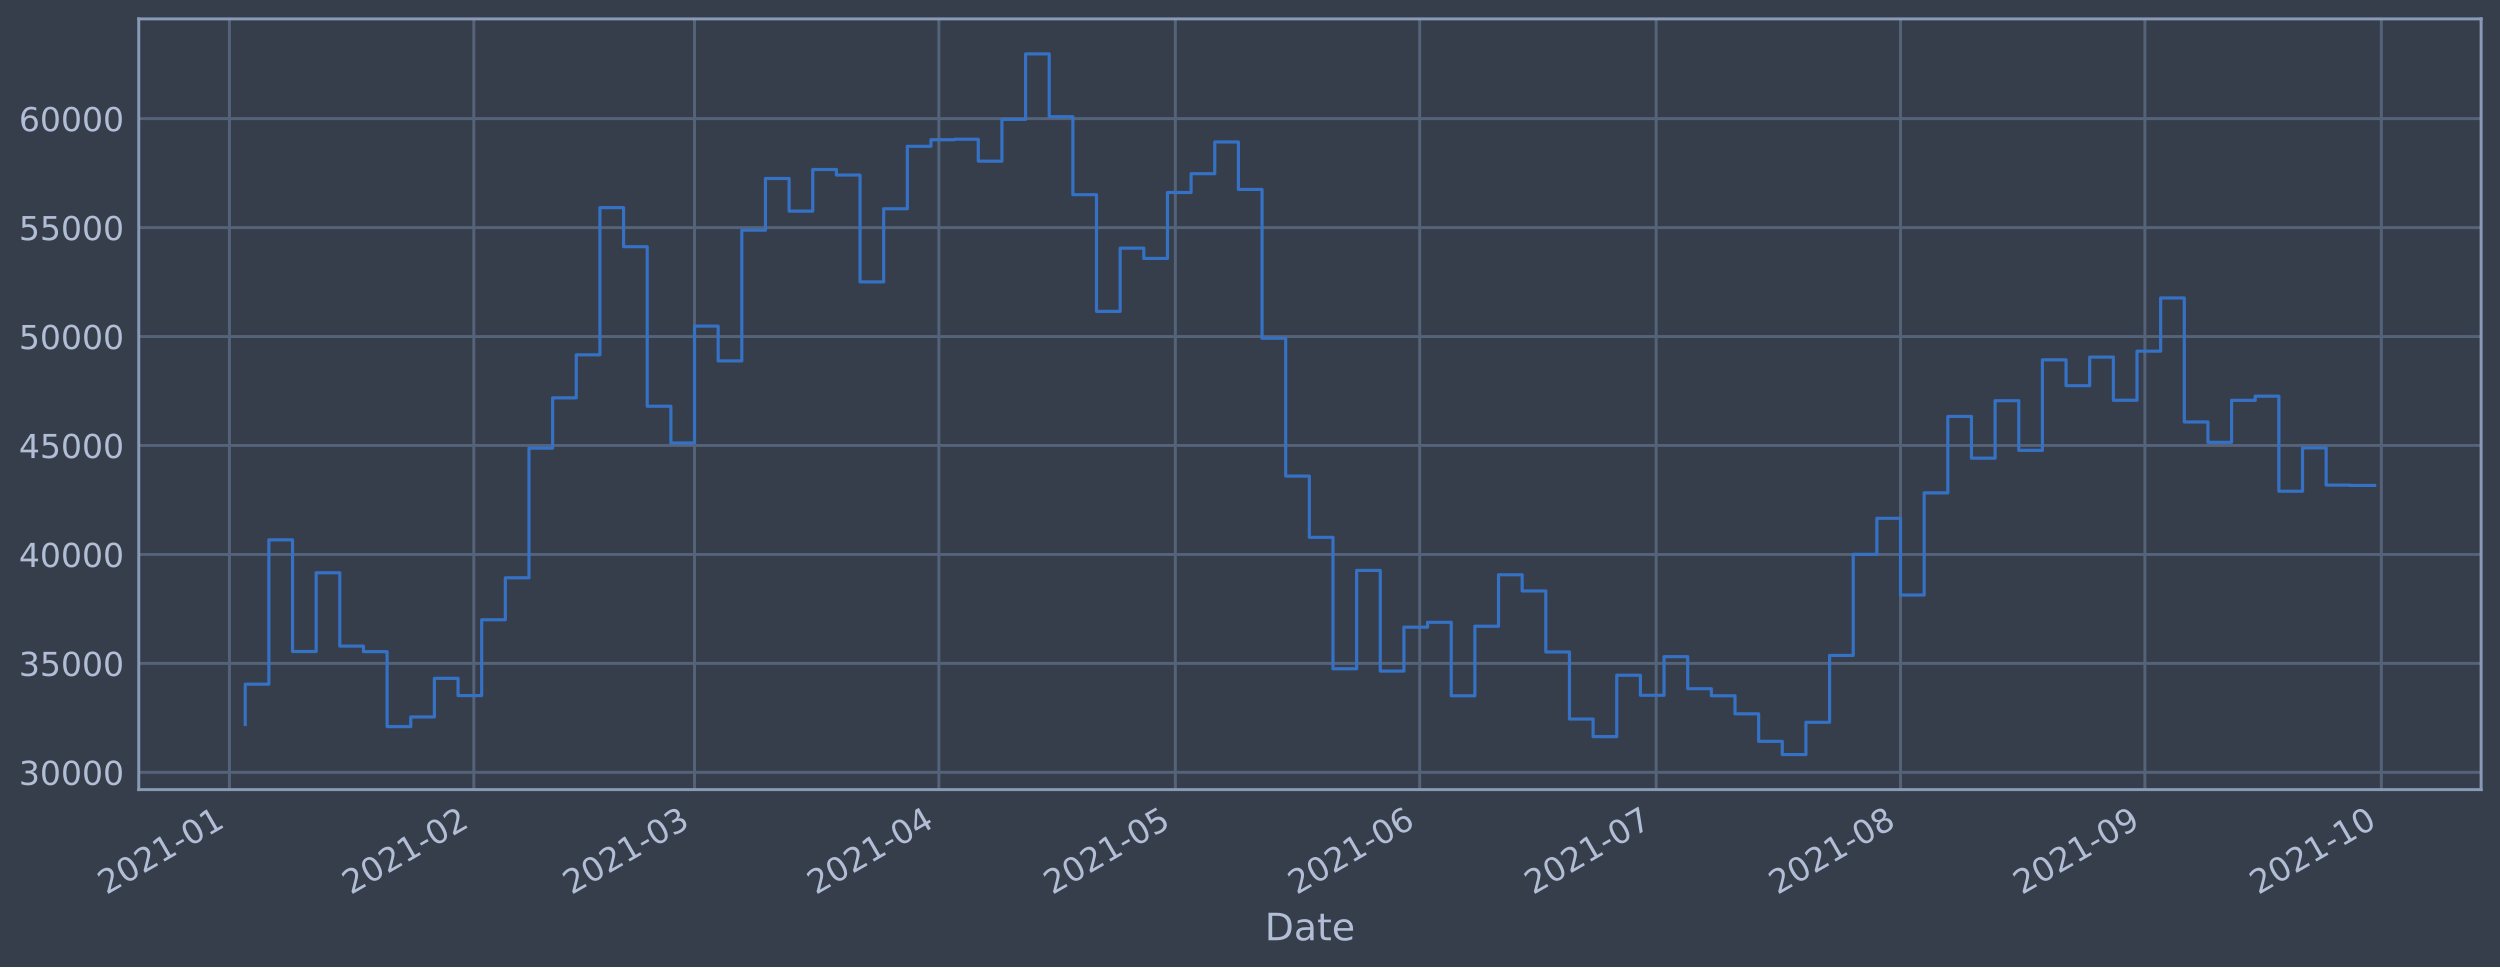
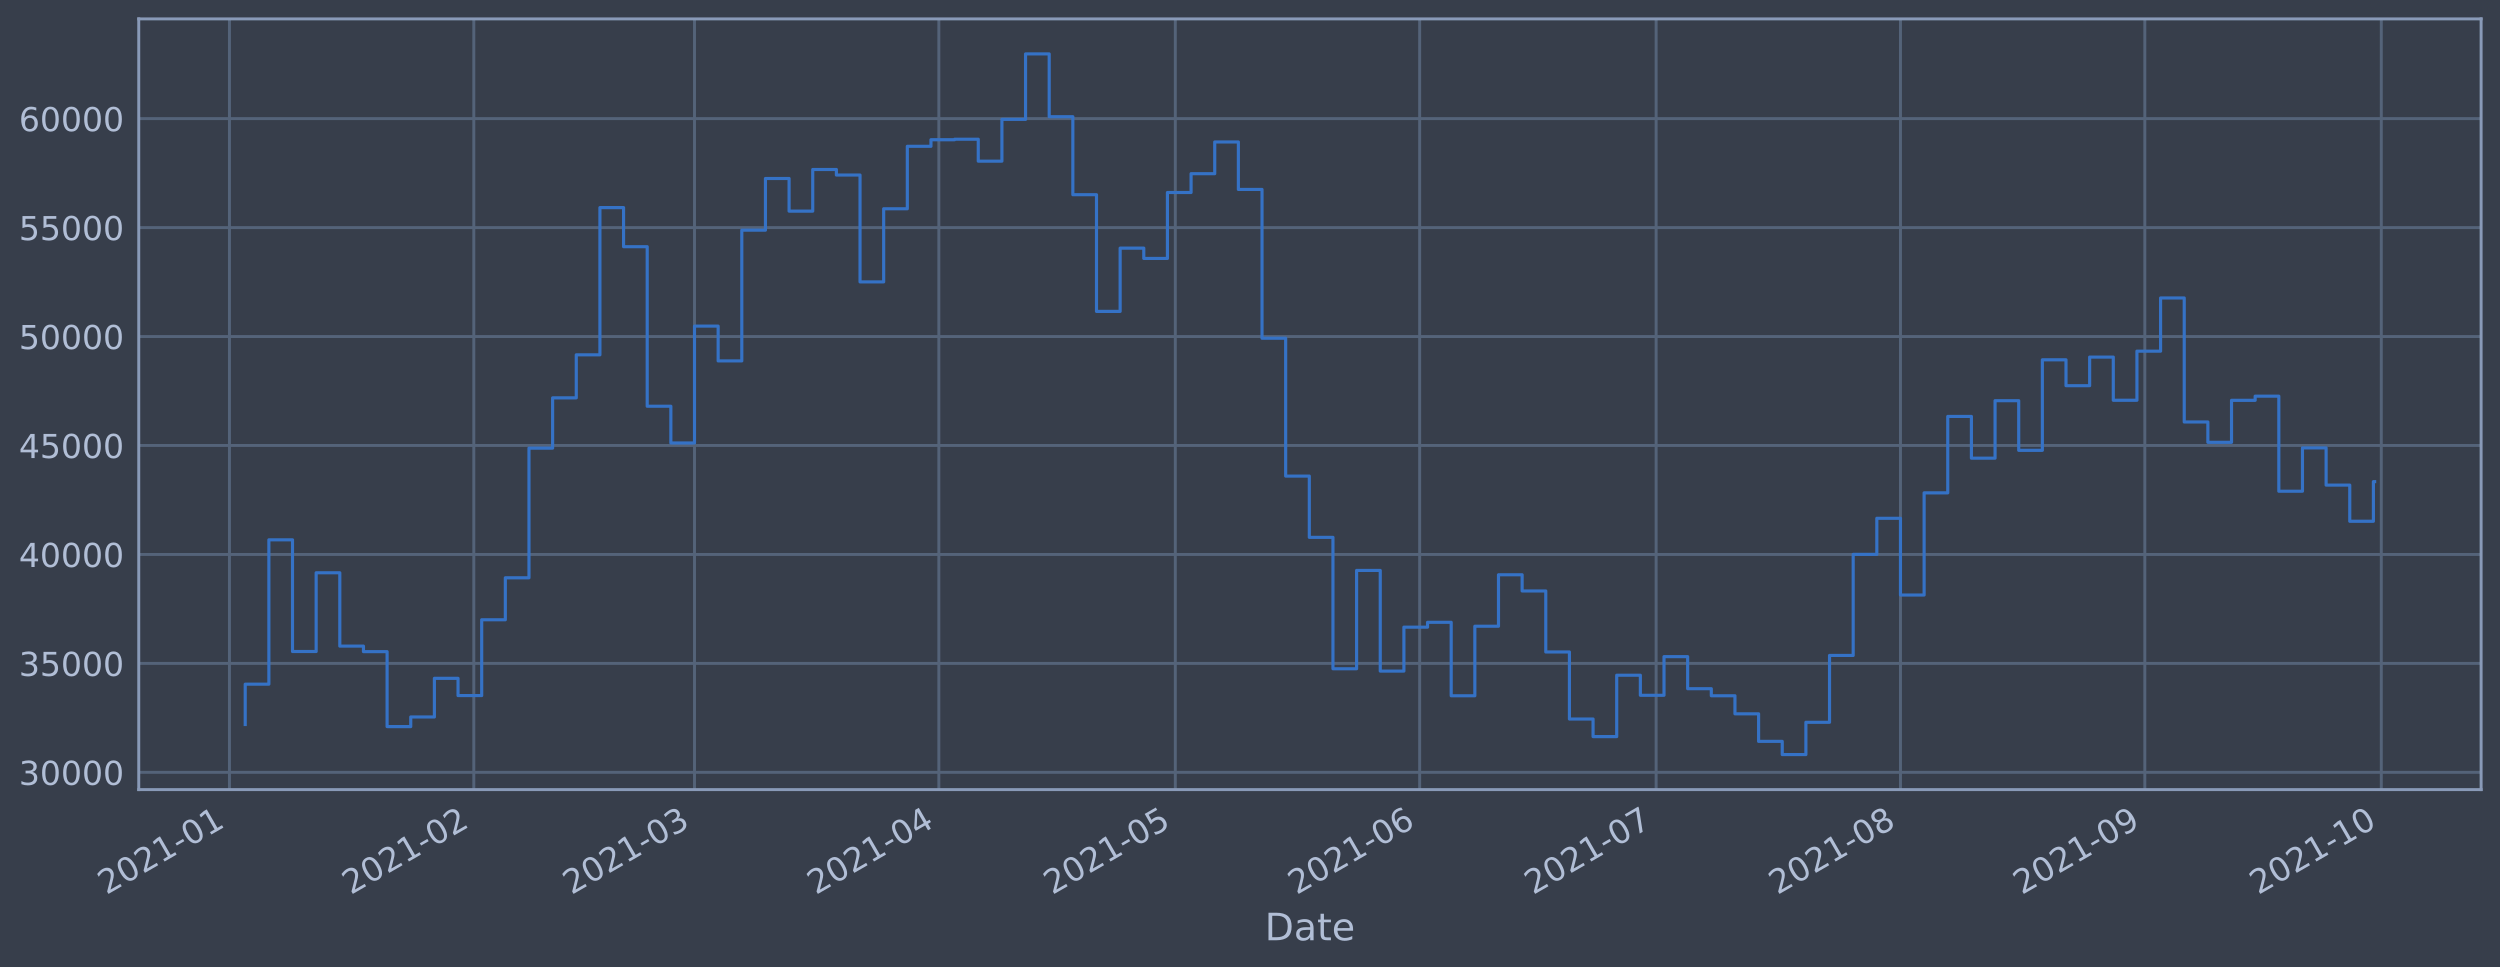
<svg xmlns="http://www.w3.org/2000/svg" xmlns:xlink="http://www.w3.org/1999/xlink" height="368.58pt" version="1.1" viewBox="0 0 952.884 368.58" width="952.884pt">
  <defs>
    <style type="text/css">*{stroke-linecap:butt;stroke-linejoin:round;}</style>
  </defs>
  <g id="figure_1">
    <g id="patch_1">
      <path d="M 0 368.58  L 952.884 368.58  L 952.884 0  L 0 0  z " style="fill:#373e4b;" />
    </g>
    <g id="axes_1">
      <g id="patch_2">
        <path d="M 52.884 300.96  L 945.684 300.96  L 945.684 7.2  L 52.884 7.2  z " style="fill:#373e4b;" />
      </g>
      <g id="matplotlib.axis_1">
        <g id="xtick_1">
          <g id="line2d_1">
-             <path clip-path="url(#pccc2ad4119)" d="M 87.457 300.96  L 87.457 7.2  " style="fill:none;stroke:#546379;stroke-linecap:square;stroke-width:1.12;" />
+             <path clip-path="url(#p75c0c2b91b)" d="M 87.457 300.96  L 87.457 7.2  " style="fill:none;stroke:#546379;stroke-linecap:square;stroke-width:1.12;" />
          </g>
          <g id="line2d_2" />
          <g id="text_1">
-             <g style="fill:#b1bed6;" transform="translate(40.5535 341.1745)rotate(-30)scale(0.126 -0.126)">
+             <g style="fill:#b1bed6;" transform="translate(40.55367 341.1745)rotate(-30)scale(0.126 -0.126)">
              <defs>
                <path d="M 1228 531  L 3431 531  L 3431 0  L 469 0  L 469 531  Q 828 903 1448 1529  Q 2069 2156 2228 2338  Q 2531 2678 2651 2914  Q 2772 3150 2772 3378  Q 2772 3750 2511 3984  Q 2250 4219 1831 4219  Q 1534 4219 1204 4116  Q 875 4013 500 3803  L 500 4441  Q 881 4594 1212 4672  Q 1544 4750 1819 4750  Q 2544 4750 2975 4387  Q 3406 4025 3406 3419  Q 3406 3131 3298 2873  Q 3191 2616 2906 2266  Q 2828 2175 2409 1742  Q 1991 1309 1228 531  z " id="DejaVuSans-32" transform="scale(0.015625)" />
                <path d="M 2034 4250  Q 1547 4250 1301 3770  Q 1056 3291 1056 2328  Q 1056 1369 1301 889  Q 1547 409 2034 409  Q 2525 409 2770 889  Q 3016 1369 3016 2328  Q 3016 3291 2770 3770  Q 2525 4250 2034 4250  z M 2034 4750  Q 2819 4750 3233 4129  Q 3647 3509 3647 2328  Q 3647 1150 3233 529  Q 2819 -91 2034 -91  Q 1250 -91 836 529  Q 422 1150 422 2328  Q 422 3509 836 4129  Q 1250 4750 2034 4750  z " id="DejaVuSans-30" transform="scale(0.015625)" />
                <path d="M 794 531  L 1825 531  L 1825 4091  L 703 3866  L 703 4441  L 1819 4666  L 2450 4666  L 2450 531  L 3481 531  L 3481 0  L 794 0  L 794 531  z " id="DejaVuSans-31" transform="scale(0.015625)" />
                <path d="M 313 2009  L 1997 2009  L 1997 1497  L 313 1497  L 313 2009  z " id="DejaVuSans-2d" transform="scale(0.015625)" />
              </defs>
              <use xlink:href="#DejaVuSans-32" />
              <use x="63.623" xlink:href="#DejaVuSans-30" />
              <use x="127.246" xlink:href="#DejaVuSans-32" />
              <use x="190.869" xlink:href="#DejaVuSans-31" />
              <use x="254.492" xlink:href="#DejaVuSans-2d" />
              <use x="290.576" xlink:href="#DejaVuSans-30" />
              <use x="354.199" xlink:href="#DejaVuSans-31" />
            </g>
          </g>
        </g>
        <g id="xtick_2">
          <g id="line2d_3">
-             <path clip-path="url(#pccc2ad4119)" d="M 180.593 300.96  L 180.593 7.2  " style="fill:none;stroke:#546379;stroke-linecap:square;stroke-width:1.12;" />
+             <path clip-path="url(#p75c0c2b91b)" d="M 180.591 300.96  L 180.591 7.2  " style="fill:none;stroke:#546379;stroke-linecap:square;stroke-width:1.12;" />
          </g>
          <g id="line2d_4" />
          <g id="text_2">
-             <g style="fill:#b1bed6;" transform="translate(133.6899 341.1745)rotate(-30)scale(0.126 -0.126)">
+             <g style="fill:#b1bed6;" transform="translate(133.6874 341.1745)rotate(-30)scale(0.126 -0.126)">
              <use xlink:href="#DejaVuSans-32" />
              <use x="63.623" xlink:href="#DejaVuSans-30" />
              <use x="127.246" xlink:href="#DejaVuSans-32" />
              <use x="190.869" xlink:href="#DejaVuSans-31" />
              <use x="254.492" xlink:href="#DejaVuSans-2d" />
              <use x="290.576" xlink:href="#DejaVuSans-30" />
              <use x="354.199" xlink:href="#DejaVuSans-32" />
            </g>
          </g>
        </g>
        <g id="xtick_3">
          <g id="line2d_5">
-             <path clip-path="url(#pccc2ad4119)" d="M 264.716 300.96  L 264.716 7.2  " style="fill:none;stroke:#546379;stroke-linecap:square;stroke-width:1.12;" />
+             <path clip-path="url(#p75c0c2b91b)" d="M 264.711 300.96  L 264.711 7.2  " style="fill:none;stroke:#546379;stroke-linecap:square;stroke-width:1.12;" />
          </g>
          <g id="line2d_6" />
          <g id="text_3">
-             <g style="fill:#b1bed6;" transform="translate(217.8131 341.1745)rotate(-30)scale(0.126 -0.126)">
+             <g style="fill:#b1bed6;" transform="translate(217.8082 341.1745)rotate(-30)scale(0.126 -0.126)">
              <defs>
                <path d="M 2597 2516  Q 3050 2419 3304 2112  Q 3559 1806 3559 1356  Q 3559 666 3084 287  Q 2609 -91 1734 -91  Q 1441 -91 1130 -33  Q 819 25 488 141  L 488 750  Q 750 597 1062 519  Q 1375 441 1716 441  Q 2309 441 2620 675  Q 2931 909 2931 1356  Q 2931 1769 2642 2001  Q 2353 2234 1838 2234  L 1294 2234  L 1294 2753  L 1863 2753  Q 2328 2753 2575 2939  Q 2822 3125 2822 3475  Q 2822 3834 2567 4026  Q 2313 4219 1838 4219  Q 1578 4219 1281 4162  Q 984 4106 628 3988  L 628 4550  Q 988 4650 1302 4700  Q 1616 4750 1894 4750  Q 2613 4750 3031 4423  Q 3450 4097 3450 3541  Q 3450 3153 3228 2886  Q 3006 2619 2597 2516  z " id="DejaVuSans-33" transform="scale(0.015625)" />
              </defs>
              <use xlink:href="#DejaVuSans-32" />
              <use x="63.623" xlink:href="#DejaVuSans-30" />
              <use x="127.246" xlink:href="#DejaVuSans-32" />
              <use x="190.869" xlink:href="#DejaVuSans-31" />
              <use x="254.492" xlink:href="#DejaVuSans-2d" />
              <use x="290.576" xlink:href="#DejaVuSans-30" />
              <use x="354.199" xlink:href="#DejaVuSans-33" />
            </g>
          </g>
        </g>
        <g id="xtick_4">
          <g id="line2d_7">
-             <path clip-path="url(#pccc2ad4119)" d="M 357.853 300.96  L 357.853 7.2  " style="fill:none;stroke:#546379;stroke-linecap:square;stroke-width:1.12;" />
+             <path clip-path="url(#p75c0c2b91b)" d="M 357.845 300.96  L 357.845 7.2  " style="fill:none;stroke:#546379;stroke-linecap:square;stroke-width:1.12;" />
          </g>
          <g id="line2d_8" />
          <g id="text_4">
-             <g style="fill:#b1bed6;" transform="translate(310.9494 341.1745)rotate(-30)scale(0.126 -0.126)">
+             <g style="fill:#b1bed6;" transform="translate(310.942 341.1745)rotate(-30)scale(0.126 -0.126)">
              <defs>
                <path d="M 2419 4116  L 825 1625  L 2419 1625  L 2419 4116  z M 2253 4666  L 3047 4666  L 3047 1625  L 3713 1625  L 3713 1100  L 3047 1100  L 3047 0  L 2419 0  L 2419 1100  L 313 1100  L 313 1709  L 2253 4666  z " id="DejaVuSans-34" transform="scale(0.015625)" />
              </defs>
              <use xlink:href="#DejaVuSans-32" />
              <use x="63.623" xlink:href="#DejaVuSans-30" />
              <use x="127.246" xlink:href="#DejaVuSans-32" />
              <use x="190.869" xlink:href="#DejaVuSans-31" />
              <use x="254.492" xlink:href="#DejaVuSans-2d" />
              <use x="290.576" xlink:href="#DejaVuSans-30" />
              <use x="354.199" xlink:href="#DejaVuSans-34" />
            </g>
          </g>
        </g>
        <g id="xtick_5">
          <g id="line2d_9">
-             <path clip-path="url(#pccc2ad4119)" d="M 447.985 300.96  L 447.985 7.2  " style="fill:none;stroke:#546379;stroke-linecap:square;stroke-width:1.12;" />
+             <path clip-path="url(#p75c0c2b91b)" d="M 447.975 300.96  L 447.975 7.2  " style="fill:none;stroke:#546379;stroke-linecap:square;stroke-width:1.12;" />
          </g>
          <g id="line2d_10" />
          <g id="text_5">
-             <g style="fill:#b1bed6;" transform="translate(401.0814 341.1745)rotate(-30)scale(0.126 -0.126)">
+             <g style="fill:#b1bed6;" transform="translate(401.0714 341.1745)rotate(-30)scale(0.126 -0.126)">
              <defs>
                <path d="M 691 4666  L 3169 4666  L 3169 4134  L 1269 4134  L 1269 2991  Q 1406 3038 1543 3061  Q 1681 3084 1819 3084  Q 2600 3084 3056 2656  Q 3513 2228 3513 1497  Q 3513 744 3044 326  Q 2575 -91 1722 -91  Q 1428 -91 1123 -41  Q 819 9 494 109  L 494 744  Q 775 591 1075 516  Q 1375 441 1709 441  Q 2250 441 2565 725  Q 2881 1009 2881 1497  Q 2881 1984 2565 2268  Q 2250 2553 1709 2553  Q 1456 2553 1204 2497  Q 953 2441 691 2322  L 691 4666  z " id="DejaVuSans-35" transform="scale(0.015625)" />
              </defs>
              <use xlink:href="#DejaVuSans-32" />
              <use x="63.623" xlink:href="#DejaVuSans-30" />
              <use x="127.246" xlink:href="#DejaVuSans-32" />
              <use x="190.869" xlink:href="#DejaVuSans-31" />
              <use x="254.492" xlink:href="#DejaVuSans-2d" />
              <use x="290.576" xlink:href="#DejaVuSans-30" />
              <use x="354.199" xlink:href="#DejaVuSans-35" />
            </g>
          </g>
        </g>
        <g id="xtick_6">
          <g id="line2d_11">
-             <path clip-path="url(#pccc2ad4119)" d="M 541.121 300.96  L 541.121 7.2  " style="fill:none;stroke:#546379;stroke-linecap:square;stroke-width:1.12;" />
+             <path clip-path="url(#p75c0c2b91b)" d="M 541.108 300.96  L 541.108 7.2  " style="fill:none;stroke:#546379;stroke-linecap:square;stroke-width:1.12;" />
          </g>
          <g id="line2d_12" />
          <g id="text_6">
-             <g style="fill:#b1bed6;" transform="translate(494.2178 341.1745)rotate(-30)scale(0.126 -0.126)">
+             <g style="fill:#b1bed6;" transform="translate(494.2051 341.1745)rotate(-30)scale(0.126 -0.126)">
              <defs>
                <path d="M 2113 2584  Q 1688 2584 1439 2293  Q 1191 2003 1191 1497  Q 1191 994 1439 701  Q 1688 409 2113 409  Q 2538 409 2786 701  Q 3034 994 3034 1497  Q 3034 2003 2786 2293  Q 2538 2584 2113 2584  z M 3366 4563  L 3366 3988  Q 3128 4100 2886 4159  Q 2644 4219 2406 4219  Q 1781 4219 1451 3797  Q 1122 3375 1075 2522  Q 1259 2794 1537 2939  Q 1816 3084 2150 3084  Q 2853 3084 3261 2657  Q 3669 2231 3669 1497  Q 3669 778 3244 343  Q 2819 -91 2113 -91  Q 1303 -91 875 529  Q 447 1150 447 2328  Q 447 3434 972 4092  Q 1497 4750 2381 4750  Q 2619 4750 2861 4703  Q 3103 4656 3366 4563  z " id="DejaVuSans-36" transform="scale(0.015625)" />
              </defs>
              <use xlink:href="#DejaVuSans-32" />
              <use x="63.623" xlink:href="#DejaVuSans-30" />
              <use x="127.246" xlink:href="#DejaVuSans-32" />
              <use x="190.869" xlink:href="#DejaVuSans-31" />
              <use x="254.492" xlink:href="#DejaVuSans-2d" />
              <use x="290.576" xlink:href="#DejaVuSans-30" />
              <use x="354.199" xlink:href="#DejaVuSans-36" />
            </g>
          </g>
        </g>
        <g id="xtick_7">
          <g id="line2d_13">
-             <path clip-path="url(#pccc2ad4119)" d="M 631.253 300.96  L 631.253 7.2  " style="fill:none;stroke:#546379;stroke-linecap:square;stroke-width:1.12;" />
+             <path clip-path="url(#p75c0c2b91b)" d="M 631.238 300.96  L 631.238 7.2  " style="fill:none;stroke:#546379;stroke-linecap:square;stroke-width:1.12;" />
          </g>
          <g id="line2d_14" />
          <g id="text_7">
-             <g style="fill:#b1bed6;" transform="translate(584.3498 341.1745)rotate(-30)scale(0.126 -0.126)">
+             <g style="fill:#b1bed6;" transform="translate(584.3345 341.1745)rotate(-30)scale(0.126 -0.126)">
              <defs>
                <path d="M 525 4666  L 3525 4666  L 3525 4397  L 1831 0  L 1172 0  L 2766 4134  L 525 4134  L 525 4666  z " id="DejaVuSans-37" transform="scale(0.015625)" />
              </defs>
              <use xlink:href="#DejaVuSans-32" />
              <use x="63.623" xlink:href="#DejaVuSans-30" />
              <use x="127.246" xlink:href="#DejaVuSans-32" />
              <use x="190.869" xlink:href="#DejaVuSans-31" />
              <use x="254.492" xlink:href="#DejaVuSans-2d" />
              <use x="290.576" xlink:href="#DejaVuSans-30" />
              <use x="354.199" xlink:href="#DejaVuSans-37" />
            </g>
          </g>
        </g>
        <g id="xtick_8">
          <g id="line2d_15">
-             <path clip-path="url(#pccc2ad4119)" d="M 724.389 300.96  L 724.389 7.2  " style="fill:none;stroke:#546379;stroke-linecap:square;stroke-width:1.12;" />
+             <path clip-path="url(#p75c0c2b91b)" d="M 724.372 300.96  L 724.372 7.2  " style="fill:none;stroke:#546379;stroke-linecap:square;stroke-width:1.12;" />
          </g>
          <g id="line2d_16" />
          <g id="text_8">
-             <g style="fill:#b1bed6;" transform="translate(677.4861 341.1745)rotate(-30)scale(0.126 -0.126)">
+             <g style="fill:#b1bed6;" transform="translate(677.4683 341.1745)rotate(-30)scale(0.126 -0.126)">
              <defs>
                <path d="M 2034 2216  Q 1584 2216 1326 1975  Q 1069 1734 1069 1313  Q 1069 891 1326 650  Q 1584 409 2034 409  Q 2484 409 2743 651  Q 3003 894 3003 1313  Q 3003 1734 2745 1975  Q 2488 2216 2034 2216  z M 1403 2484  Q 997 2584 770 2862  Q 544 3141 544 3541  Q 544 4100 942 4425  Q 1341 4750 2034 4750  Q 2731 4750 3128 4425  Q 3525 4100 3525 3541  Q 3525 3141 3298 2862  Q 3072 2584 2669 2484  Q 3125 2378 3379 2068  Q 3634 1759 3634 1313  Q 3634 634 3220 271  Q 2806 -91 2034 -91  Q 1263 -91 848 271  Q 434 634 434 1313  Q 434 1759 690 2068  Q 947 2378 1403 2484  z M 1172 3481  Q 1172 3119 1398 2916  Q 1625 2713 2034 2713  Q 2441 2713 2670 2916  Q 2900 3119 2900 3481  Q 2900 3844 2670 4047  Q 2441 4250 2034 4250  Q 1625 4250 1398 4047  Q 1172 3844 1172 3481  z " id="DejaVuSans-38" transform="scale(0.015625)" />
              </defs>
              <use xlink:href="#DejaVuSans-32" />
              <use x="63.623" xlink:href="#DejaVuSans-30" />
              <use x="127.246" xlink:href="#DejaVuSans-32" />
              <use x="190.869" xlink:href="#DejaVuSans-31" />
              <use x="254.492" xlink:href="#DejaVuSans-2d" />
              <use x="290.576" xlink:href="#DejaVuSans-30" />
              <use x="354.199" xlink:href="#DejaVuSans-38" />
            </g>
          </g>
        </g>
        <g id="xtick_9">
          <g id="line2d_17">
-             <path clip-path="url(#pccc2ad4119)" d="M 817.526 300.96  L 817.526 7.2  " style="fill:none;stroke:#546379;stroke-linecap:square;stroke-width:1.12;" />
+             <path clip-path="url(#p75c0c2b91b)" d="M 817.505 300.96  L 817.505 7.2  " style="fill:none;stroke:#546379;stroke-linecap:square;stroke-width:1.12;" />
          </g>
          <g id="line2d_18" />
          <g id="text_9">
-             <g style="fill:#b1bed6;" transform="translate(770.6225 341.1745)rotate(-30)scale(0.126 -0.126)">
+             <g style="fill:#b1bed6;" transform="translate(770.602 341.1745)rotate(-30)scale(0.126 -0.126)">
              <defs>
                <path d="M 703 97  L 703 672  Q 941 559 1184 500  Q 1428 441 1663 441  Q 2288 441 2617 861  Q 2947 1281 2994 2138  Q 2813 1869 2534 1725  Q 2256 1581 1919 1581  Q 1219 1581 811 2004  Q 403 2428 403 3163  Q 403 3881 828 4315  Q 1253 4750 1959 4750  Q 2769 4750 3195 4129  Q 3622 3509 3622 2328  Q 3622 1225 3098 567  Q 2575 -91 1691 -91  Q 1453 -91 1209 -44  Q 966 3 703 97  z M 1959 2075  Q 2384 2075 2632 2365  Q 2881 2656 2881 3163  Q 2881 3666 2632 3958  Q 2384 4250 1959 4250  Q 1534 4250 1286 3958  Q 1038 3666 1038 3163  Q 1038 2656 1286 2365  Q 1534 2075 1959 2075  z " id="DejaVuSans-39" transform="scale(0.015625)" />
              </defs>
              <use xlink:href="#DejaVuSans-32" />
              <use x="63.623" xlink:href="#DejaVuSans-30" />
              <use x="127.246" xlink:href="#DejaVuSans-32" />
              <use x="190.869" xlink:href="#DejaVuSans-31" />
              <use x="254.492" xlink:href="#DejaVuSans-2d" />
              <use x="290.576" xlink:href="#DejaVuSans-30" />
              <use x="354.199" xlink:href="#DejaVuSans-39" />
            </g>
          </g>
        </g>
        <g id="xtick_10">
          <g id="line2d_19">
-             <path clip-path="url(#pccc2ad4119)" d="M 907.658 300.96  L 907.658 7.2  " style="fill:none;stroke:#546379;stroke-linecap:square;stroke-width:1.12;" />
+             <path clip-path="url(#p75c0c2b91b)" d="M 907.635 300.96  L 907.635 7.2  " style="fill:none;stroke:#546379;stroke-linecap:square;stroke-width:1.12;" />
          </g>
          <g id="line2d_20" />
          <g id="text_10">
-             <g style="fill:#b1bed6;" transform="translate(860.7545 341.1745)rotate(-30)scale(0.126 -0.126)">
+             <g style="fill:#b1bed6;" transform="translate(860.7315 341.1745)rotate(-30)scale(0.126 -0.126)">
              <use xlink:href="#DejaVuSans-32" />
              <use x="63.623" xlink:href="#DejaVuSans-30" />
              <use x="127.246" xlink:href="#DejaVuSans-32" />
              <use x="190.869" xlink:href="#DejaVuSans-31" />
              <use x="254.492" xlink:href="#DejaVuSans-2d" />
              <use x="290.576" xlink:href="#DejaVuSans-31" />
              <use x="354.199" xlink:href="#DejaVuSans-30" />
            </g>
          </g>
        </g>
        <g id="text_11">
          <g style="fill:#b1bed6;" transform="translate(482.0746 358.3856)scale(0.144 -0.144)">
            <defs>
              <path d="M 1259 4147  L 1259 519  L 2022 519  Q 2988 519 3436 956  Q 3884 1394 3884 2338  Q 3884 3275 3436 3711  Q 2988 4147 2022 4147  L 1259 4147  z M 628 4666  L 1925 4666  Q 3281 4666 3915 4102  Q 4550 3538 4550 2338  Q 4550 1131 3912 565  Q 3275 0 1925 0  L 628 0  L 628 4666  z " id="DejaVuSans-44" transform="scale(0.015625)" />
              <path d="M 2194 1759  Q 1497 1759 1228 1600  Q 959 1441 959 1056  Q 959 750 1161 570  Q 1363 391 1709 391  Q 2188 391 2477 730  Q 2766 1069 2766 1631  L 2766 1759  L 2194 1759  z M 3341 1997  L 3341 0  L 2766 0  L 2766 531  Q 2569 213 2275 61  Q 1981 -91 1556 -91  Q 1019 -91 701 211  Q 384 513 384 1019  Q 384 1609 779 1909  Q 1175 2209 1959 2209  L 2766 2209  L 2766 2266  Q 2766 2663 2505 2880  Q 2244 3097 1772 3097  Q 1472 3097 1187 3025  Q 903 2953 641 2809  L 641 3341  Q 956 3463 1253 3523  Q 1550 3584 1831 3584  Q 2591 3584 2966 3190  Q 3341 2797 3341 1997  z " id="DejaVuSans-61" transform="scale(0.015625)" />
              <path d="M 1172 4494  L 1172 3500  L 2356 3500  L 2356 3053  L 1172 3053  L 1172 1153  Q 1172 725 1289 603  Q 1406 481 1766 481  L 2356 481  L 2356 0  L 1766 0  Q 1100 0 847 248  Q 594 497 594 1153  L 594 3053  L 172 3053  L 172 3500  L 594 3500  L 594 4494  L 1172 4494  z " id="DejaVuSans-74" transform="scale(0.015625)" />
              <path d="M 3597 1894  L 3597 1613  L 953 1613  Q 991 1019 1311 708  Q 1631 397 2203 397  Q 2534 397 2845 478  Q 3156 559 3463 722  L 3463 178  Q 3153 47 2828 -22  Q 2503 -91 2169 -91  Q 1331 -91 842 396  Q 353 884 353 1716  Q 353 2575 817 3079  Q 1281 3584 2069 3584  Q 2775 3584 3186 3129  Q 3597 2675 3597 1894  z M 3022 2063  Q 3016 2534 2758 2815  Q 2500 3097 2075 3097  Q 1594 3097 1305 2825  Q 1016 2553 972 2059  L 3022 2063  z " id="DejaVuSans-65" transform="scale(0.015625)" />
            </defs>
            <use xlink:href="#DejaVuSans-44" />
            <use x="77.002" xlink:href="#DejaVuSans-61" />
            <use x="138.281" xlink:href="#DejaVuSans-74" />
            <use x="177.49" xlink:href="#DejaVuSans-65" />
          </g>
        </g>
      </g>
      <g id="matplotlib.axis_2">
        <g id="ytick_1">
          <g id="line2d_21">
-             <path clip-path="url(#pccc2ad4119)" d="M 52.884 294.384  L 945.684 294.384  " style="fill:none;stroke:#546379;stroke-linecap:square;stroke-width:1.12;" />
+             <path clip-path="url(#p75c0c2b91b)" d="M 52.884 294.384  L 945.684 294.384  " style="fill:none;stroke:#546379;stroke-linecap:square;stroke-width:1.12;" />
          </g>
          <g id="line2d_22" />
          <g id="text_12">
            <g style="fill:#b1bed6;" transform="translate(7.2 299.1712)scale(0.126 -0.126)">
              <use xlink:href="#DejaVuSans-33" />
              <use x="63.623" xlink:href="#DejaVuSans-30" />
              <use x="127.246" xlink:href="#DejaVuSans-30" />
              <use x="190.869" xlink:href="#DejaVuSans-30" />
              <use x="254.492" xlink:href="#DejaVuSans-30" />
            </g>
          </g>
        </g>
        <g id="ytick_2">
          <g id="line2d_23">
-             <path clip-path="url(#pccc2ad4119)" d="M 52.884 252.856  L 945.684 252.856  " style="fill:none;stroke:#546379;stroke-linecap:square;stroke-width:1.12;" />
+             <path clip-path="url(#p75c0c2b91b)" d="M 52.884 252.856  L 945.684 252.856  " style="fill:none;stroke:#546379;stroke-linecap:square;stroke-width:1.12;" />
          </g>
          <g id="line2d_24" />
          <g id="text_13">
            <g style="fill:#b1bed6;" transform="translate(7.2 257.6428)scale(0.126 -0.126)">
              <use xlink:href="#DejaVuSans-33" />
              <use x="63.623" xlink:href="#DejaVuSans-35" />
              <use x="127.246" xlink:href="#DejaVuSans-30" />
              <use x="190.869" xlink:href="#DejaVuSans-30" />
              <use x="254.492" xlink:href="#DejaVuSans-30" />
            </g>
          </g>
        </g>
        <g id="ytick_3">
          <g id="line2d_25">
-             <path clip-path="url(#pccc2ad4119)" d="M 52.884 211.327  L 945.684 211.327  " style="fill:none;stroke:#546379;stroke-linecap:square;stroke-width:1.12;" />
+             <path clip-path="url(#p75c0c2b91b)" d="M 52.884 211.327  L 945.684 211.327  " style="fill:none;stroke:#546379;stroke-linecap:square;stroke-width:1.12;" />
          </g>
          <g id="line2d_26" />
          <g id="text_14">
            <g style="fill:#b1bed6;" transform="translate(7.2 216.1143)scale(0.126 -0.126)">
              <use xlink:href="#DejaVuSans-34" />
              <use x="63.623" xlink:href="#DejaVuSans-30" />
              <use x="127.246" xlink:href="#DejaVuSans-30" />
              <use x="190.869" xlink:href="#DejaVuSans-30" />
              <use x="254.492" xlink:href="#DejaVuSans-30" />
            </g>
          </g>
        </g>
        <g id="ytick_4">
          <g id="line2d_27">
-             <path clip-path="url(#pccc2ad4119)" d="M 52.884 169.799  L 945.684 169.799  " style="fill:none;stroke:#546379;stroke-linecap:square;stroke-width:1.12;" />
+             <path clip-path="url(#p75c0c2b91b)" d="M 52.884 169.799  L 945.684 169.799  " style="fill:none;stroke:#546379;stroke-linecap:square;stroke-width:1.12;" />
          </g>
          <g id="line2d_28" />
          <g id="text_15">
            <g style="fill:#b1bed6;" transform="translate(7.2 174.5858)scale(0.126 -0.126)">
              <use xlink:href="#DejaVuSans-34" />
              <use x="63.623" xlink:href="#DejaVuSans-35" />
              <use x="127.246" xlink:href="#DejaVuSans-30" />
              <use x="190.869" xlink:href="#DejaVuSans-30" />
              <use x="254.492" xlink:href="#DejaVuSans-30" />
            </g>
          </g>
        </g>
        <g id="ytick_5">
          <g id="line2d_29">
-             <path clip-path="url(#pccc2ad4119)" d="M 52.884 128.27  L 945.684 128.27  " style="fill:none;stroke:#546379;stroke-linecap:square;stroke-width:1.12;" />
+             <path clip-path="url(#p75c0c2b91b)" d="M 52.884 128.27  L 945.684 128.27  " style="fill:none;stroke:#546379;stroke-linecap:square;stroke-width:1.12;" />
          </g>
          <g id="line2d_30" />
          <g id="text_16">
            <g style="fill:#b1bed6;" transform="translate(7.2 133.0573)scale(0.126 -0.126)">
              <use xlink:href="#DejaVuSans-35" />
              <use x="63.623" xlink:href="#DejaVuSans-30" />
              <use x="127.246" xlink:href="#DejaVuSans-30" />
              <use x="190.869" xlink:href="#DejaVuSans-30" />
              <use x="254.492" xlink:href="#DejaVuSans-30" />
            </g>
          </g>
        </g>
        <g id="ytick_6">
          <g id="line2d_31">
-             <path clip-path="url(#pccc2ad4119)" d="M 52.884 86.742  L 945.684 86.742  " style="fill:none;stroke:#546379;stroke-linecap:square;stroke-width:1.12;" />
+             <path clip-path="url(#p75c0c2b91b)" d="M 52.884 86.742  L 945.684 86.742  " style="fill:none;stroke:#546379;stroke-linecap:square;stroke-width:1.12;" />
          </g>
          <g id="line2d_32" />
          <g id="text_17">
            <g style="fill:#b1bed6;" transform="translate(7.2 91.52883)scale(0.126 -0.126)">
              <use xlink:href="#DejaVuSans-35" />
              <use x="63.623" xlink:href="#DejaVuSans-35" />
              <use x="127.246" xlink:href="#DejaVuSans-30" />
              <use x="190.869" xlink:href="#DejaVuSans-30" />
              <use x="254.492" xlink:href="#DejaVuSans-30" />
            </g>
          </g>
        </g>
        <g id="ytick_7">
          <g id="line2d_33">
-             <path clip-path="url(#pccc2ad4119)" d="M 52.884 45.213  L 945.684 45.213  " style="fill:none;stroke:#546379;stroke-linecap:square;stroke-width:1.12;" />
+             <path clip-path="url(#p75c0c2b91b)" d="M 52.884 45.213  L 945.684 45.213  " style="fill:none;stroke:#546379;stroke-linecap:square;stroke-width:1.12;" />
          </g>
          <g id="line2d_34" />
          <g id="text_18">
            <g style="fill:#b1bed6;" transform="translate(7.2 50.00035)scale(0.126 -0.126)">
              <use xlink:href="#DejaVuSans-36" />
              <use x="63.623" xlink:href="#DejaVuSans-30" />
              <use x="127.246" xlink:href="#DejaVuSans-30" />
              <use x="190.869" xlink:href="#DejaVuSans-30" />
              <use x="254.492" xlink:href="#DejaVuSans-30" />
            </g>
          </g>
        </g>
      </g>
      <g id="line2d_35">
-         <path clip-path="url(#pccc2ad4119)" d="M 93.466 276.149  L 93.466 260.774  L 102.479 260.774  L 102.479 205.76  L 111.492 205.76  L 111.492 248.33  L 120.505 248.33  L 120.505 218.317  L 129.518 218.317  L 129.518 246.269  L 138.532 246.269  L 138.532 248.379  L 147.545 248.379  L 147.545 276.944  L 156.558 276.944  L 156.558 273.273  L 165.571 273.273  L 165.571 258.551  L 174.584 258.551  L 174.584 265.124  L 183.598 265.124  L 183.598 236.227  L 192.611 236.227  L 192.611 220.23  L 201.624 220.23  L 201.624 170.811  L 210.637 170.811  L 210.637 151.649  L 219.65 151.649  L 219.65 135.246  L 228.664 135.246  L 228.664 79.13  L 237.677 79.13  L 237.677 94.023  L 246.69 94.023  L 246.69 154.845  L 255.703 154.845  L 255.703 168.853  L 264.716 168.853  L 264.716 124.303  L 273.73 124.303  L 273.73 137.559  L 282.743 137.559  L 282.743 87.726  L 291.756 87.726  L 291.756 68.027  L 300.769 68.027  L 300.769 80.473  L 309.782 80.473  L 309.782 64.6  L 318.796 64.6  L 318.796 66.715  L 327.809 66.715  L 327.809 107.438  L 336.822 107.438  L 336.822 79.566  L 345.835 79.566  L 345.835 55.76  L 354.848 55.76  L 354.848 53.259  L 363.861 53.259  L 363.861 53.07  L 372.875 53.07  L 372.875 61.421  L 381.888 61.421  L 381.888 45.505  L 390.901 45.505  L 390.901 20.553  L 399.914 20.553  L 399.914 44.49  L 408.927 44.49  L 408.927 74.218  L 417.941 74.218  L 417.941 118.693  L 426.954 118.693  L 426.954 94.577  L 435.967 94.577  L 435.967 98.501  L 444.98 98.501  L 444.98 73.366  L 453.993 73.366  L 453.993 66.2  L 463.007 66.2  L 463.007 54.11  L 472.02 54.11  L 472.02 72.207  L 481.033 72.207  L 481.033 128.914  L 490.046 128.914  L 490.046 181.458  L 499.059 181.458  L 499.059 204.813  L 508.073 204.813  L 508.073 254.894  L 517.086 254.894  L 517.086 217.423  L 526.099 217.423  L 526.099 255.782  L 535.112 255.782  L 535.112 239.046  L 544.125 239.046  L 544.125 237.195  L 553.139 237.195  L 553.139 265.191  L 562.152 265.191  L 562.152 238.698  L 571.165 238.698  L 571.165 219.078  L 580.178 219.078  L 580.178 225.24  L 589.191 225.24  L 589.191 248.502  L 598.205 248.502  L 598.205 274.055  L 607.218 274.055  L 607.218 280.758  L 616.231 280.758  L 616.231 257.368  L 625.244 257.368  L 625.244 265.008  L 634.257 265.008  L 634.257 250.287  L 643.271 250.287  L 643.271 262.498  L 652.284 262.498  L 652.284 265.185  L 661.297 265.185  L 661.297 272.07  L 670.31 272.07  L 670.31 282.58  L 679.323 282.58  L 679.323 287.607  L 688.337 287.607  L 688.337 275.299  L 697.35 275.299  L 697.35 249.823  L 706.363 249.823  L 706.363 211.306  L 715.376 211.306  L 715.376 197.548  L 724.389 197.548  L 724.389 226.792  L 733.403 226.792  L 733.403 187.856  L 742.416 187.856  L 742.416 158.723  L 751.429 158.723  L 751.429 174.635  L 760.442 174.635  L 760.442 152.719  L 769.455 152.719  L 769.455 171.644  L 778.469 171.644  L 778.469 137.141  L 787.482 137.141  L 787.482 147.003  L 796.495 147.003  L 796.495 136.104  L 805.508 136.104  L 805.508 152.566  L 814.521 152.566  L 814.521 133.843  L 823.535 133.843  L 823.535 113.577  L 832.548 113.577  L 832.548 160.842  L 841.561 160.842  L 841.561 168.596  L 850.574 168.596  L 850.574 152.588  L 859.587 152.588  L 859.587 150.998  L 868.601 150.998  L 868.601 187.228  L 877.614 187.228  L 877.614 170.721  L 886.627 170.721  L 886.627 184.893  L 895.64 184.893  L 895.64 185.025  L 905.102 185.025  L 905.102 185.025  " style="fill:none;stroke:#3572c6;stroke-linecap:square;stroke-width:1.2;" />
+         <path clip-path="url(#p75c0c2b91b)" d="M 93.466 276.149  L 93.466 260.774  L 102.479 260.774  L 102.479 205.76  L 111.491 205.76  L 111.491 248.33  L 120.504 248.33  L 120.504 218.317  L 129.517 218.317  L 129.517 246.269  L 138.53 246.269  L 138.53 248.379  L 147.543 248.379  L 147.543 276.944  L 156.556 276.944  L 156.556 273.273  L 165.569 273.273  L 165.569 258.551  L 174.582 258.551  L 174.582 265.124  L 183.595 265.124  L 183.595 236.227  L 192.608 236.227  L 192.608 220.23  L 201.621 220.23  L 201.621 170.811  L 210.634 170.811  L 210.634 151.649  L 219.647 151.649  L 219.647 135.246  L 228.66 135.246  L 228.66 79.13  L 237.673 79.13  L 237.673 94.023  L 246.686 94.023  L 246.686 154.845  L 255.699 154.845  L 255.699 168.853  L 264.711 168.853  L 264.711 124.303  L 273.724 124.303  L 273.724 137.559  L 282.737 137.559  L 282.737 87.726  L 291.75 87.726  L 291.75 68.027  L 300.763 68.027  L 300.763 80.473  L 309.776 80.473  L 309.776 64.6  L 318.789 64.6  L 318.789 66.715  L 327.802 66.715  L 327.802 107.438  L 336.815 107.438  L 336.815 79.566  L 345.828 79.566  L 345.828 55.76  L 354.841 55.76  L 354.841 53.259  L 363.854 53.259  L 363.854 53.07  L 372.867 53.07  L 372.867 61.421  L 381.88 61.421  L 381.88 45.505  L 390.893 45.505  L 390.893 20.553  L 399.906 20.553  L 399.906 44.49  L 408.919 44.49  L 408.919 74.218  L 417.932 74.218  L 417.932 118.693  L 426.944 118.693  L 426.944 94.577  L 435.957 94.577  L 435.957 98.501  L 444.97 98.501  L 444.97 73.366  L 453.983 73.366  L 453.983 66.2  L 462.996 66.2  L 462.996 54.11  L 472.009 54.11  L 472.009 72.207  L 481.022 72.207  L 481.022 128.914  L 490.035 128.914  L 490.035 181.458  L 499.048 181.458  L 499.048 204.813  L 508.061 204.813  L 508.061 254.894  L 517.074 254.894  L 517.074 217.423  L 526.087 217.423  L 526.087 255.782  L 535.1 255.782  L 535.1 239.046  L 544.113 239.046  L 544.113 237.195  L 553.126 237.195  L 553.126 265.191  L 562.139 265.191  L 562.139 238.698  L 571.152 238.698  L 571.152 219.078  L 580.164 219.078  L 580.164 225.24  L 589.177 225.24  L 589.177 248.502  L 598.19 248.502  L 598.19 274.055  L 607.203 274.055  L 607.203 280.758  L 616.216 280.758  L 616.216 257.368  L 625.229 257.368  L 625.229 265.008  L 634.242 265.008  L 634.242 250.287  L 643.255 250.287  L 643.255 262.498  L 652.268 262.498  L 652.268 265.185  L 661.281 265.185  L 661.281 272.07  L 670.294 272.07  L 670.294 282.58  L 679.307 282.58  L 679.307 287.607  L 688.32 287.607  L 688.32 275.299  L 697.333 275.299  L 697.333 249.823  L 706.346 249.823  L 706.346 211.306  L 715.359 211.306  L 715.359 197.548  L 724.372 197.548  L 724.372 226.792  L 733.385 226.792  L 733.385 187.856  L 742.397 187.856  L 742.397 158.723  L 751.41 158.723  L 751.41 174.635  L 760.423 174.635  L 760.423 152.719  L 769.436 152.719  L 769.436 171.644  L 778.449 171.644  L 778.449 137.141  L 787.462 137.141  L 787.462 147.003  L 796.475 147.003  L 796.475 136.104  L 805.488 136.104  L 805.488 152.566  L 814.501 152.566  L 814.501 133.843  L 823.514 133.843  L 823.514 113.577  L 832.527 113.577  L 832.527 160.842  L 841.54 160.842  L 841.54 168.596  L 850.553 168.596  L 850.553 152.588  L 859.566 152.588  L 859.566 150.998  L 868.579 150.998  L 868.579 187.228  L 877.592 187.228  L 877.592 170.721  L 886.605 170.721  L 886.605 184.893  L 895.617 184.893  L 895.617 198.683  L 904.63 198.683  L 904.63 183.581  L 905.102 183.581  L 905.102 183.581  " style="fill:none;stroke:#3572c6;stroke-linecap:square;stroke-width:1.2;" />
      </g>
      <g id="patch_3">
        <path d="M 52.884 300.96  L 52.884 7.2  " style="fill:none;stroke:#899ab8;stroke-linecap:square;stroke-linejoin:miter;stroke-width:1.12;" />
      </g>
      <g id="patch_4">
        <path d="M 945.684 300.96  L 945.684 7.2  " style="fill:none;stroke:#899ab8;stroke-linecap:square;stroke-linejoin:miter;stroke-width:1.12;" />
      </g>
      <g id="patch_5">
        <path d="M 52.884 300.96  L 945.684 300.96  " style="fill:none;stroke:#899ab8;stroke-linecap:square;stroke-linejoin:miter;stroke-width:1.12;" />
      </g>
      <g id="patch_6">
        <path d="M 52.884 7.2  L 945.684 7.2  " style="fill:none;stroke:#899ab8;stroke-linecap:square;stroke-linejoin:miter;stroke-width:1.12;" />
      </g>
    </g>
  </g>
  <defs>
-     <clipPath id="pccc2ad4119">
+     <clipPath id="p75c0c2b91b">
      <rect height="293.76" width="892.8" x="52.884" y="7.2" />
    </clipPath>
  </defs>
</svg>
